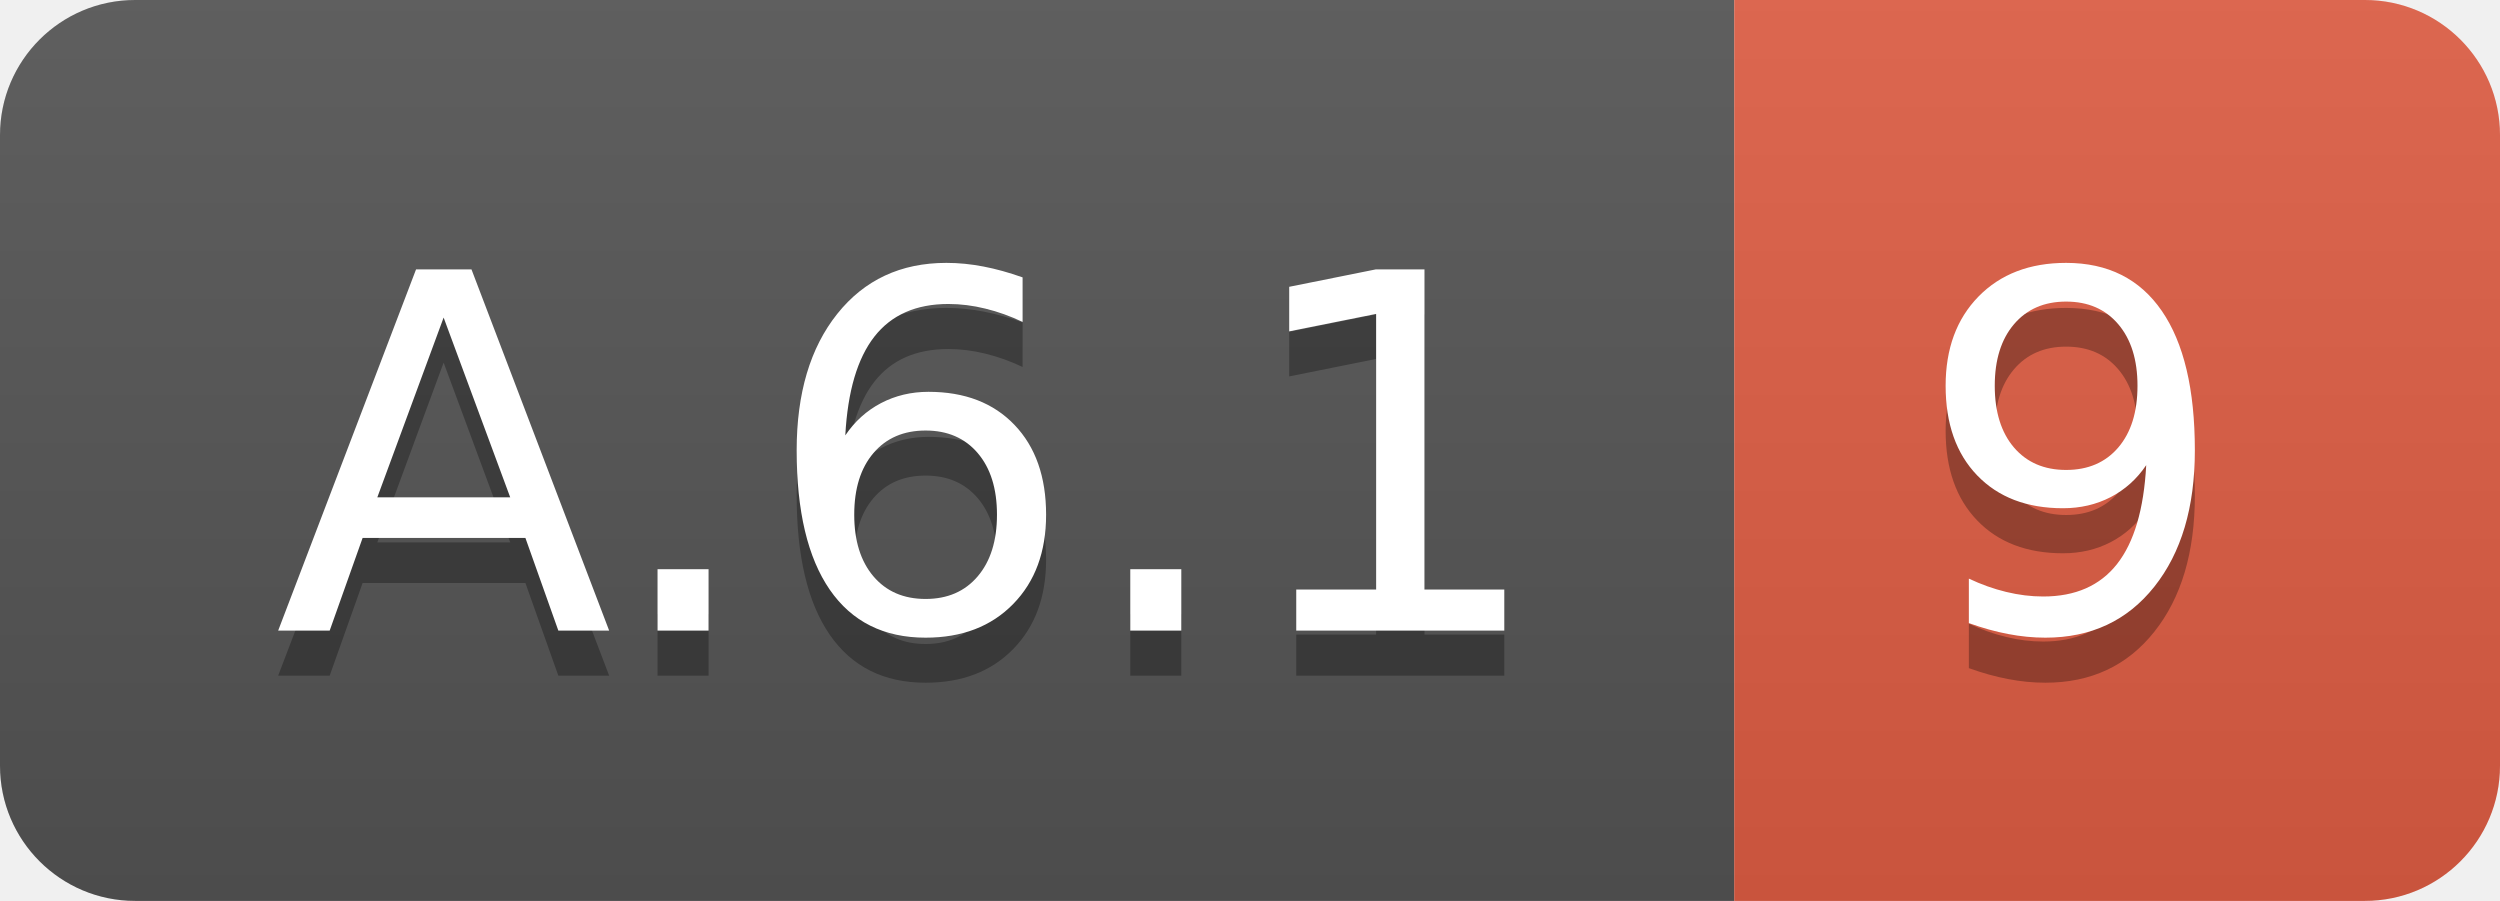
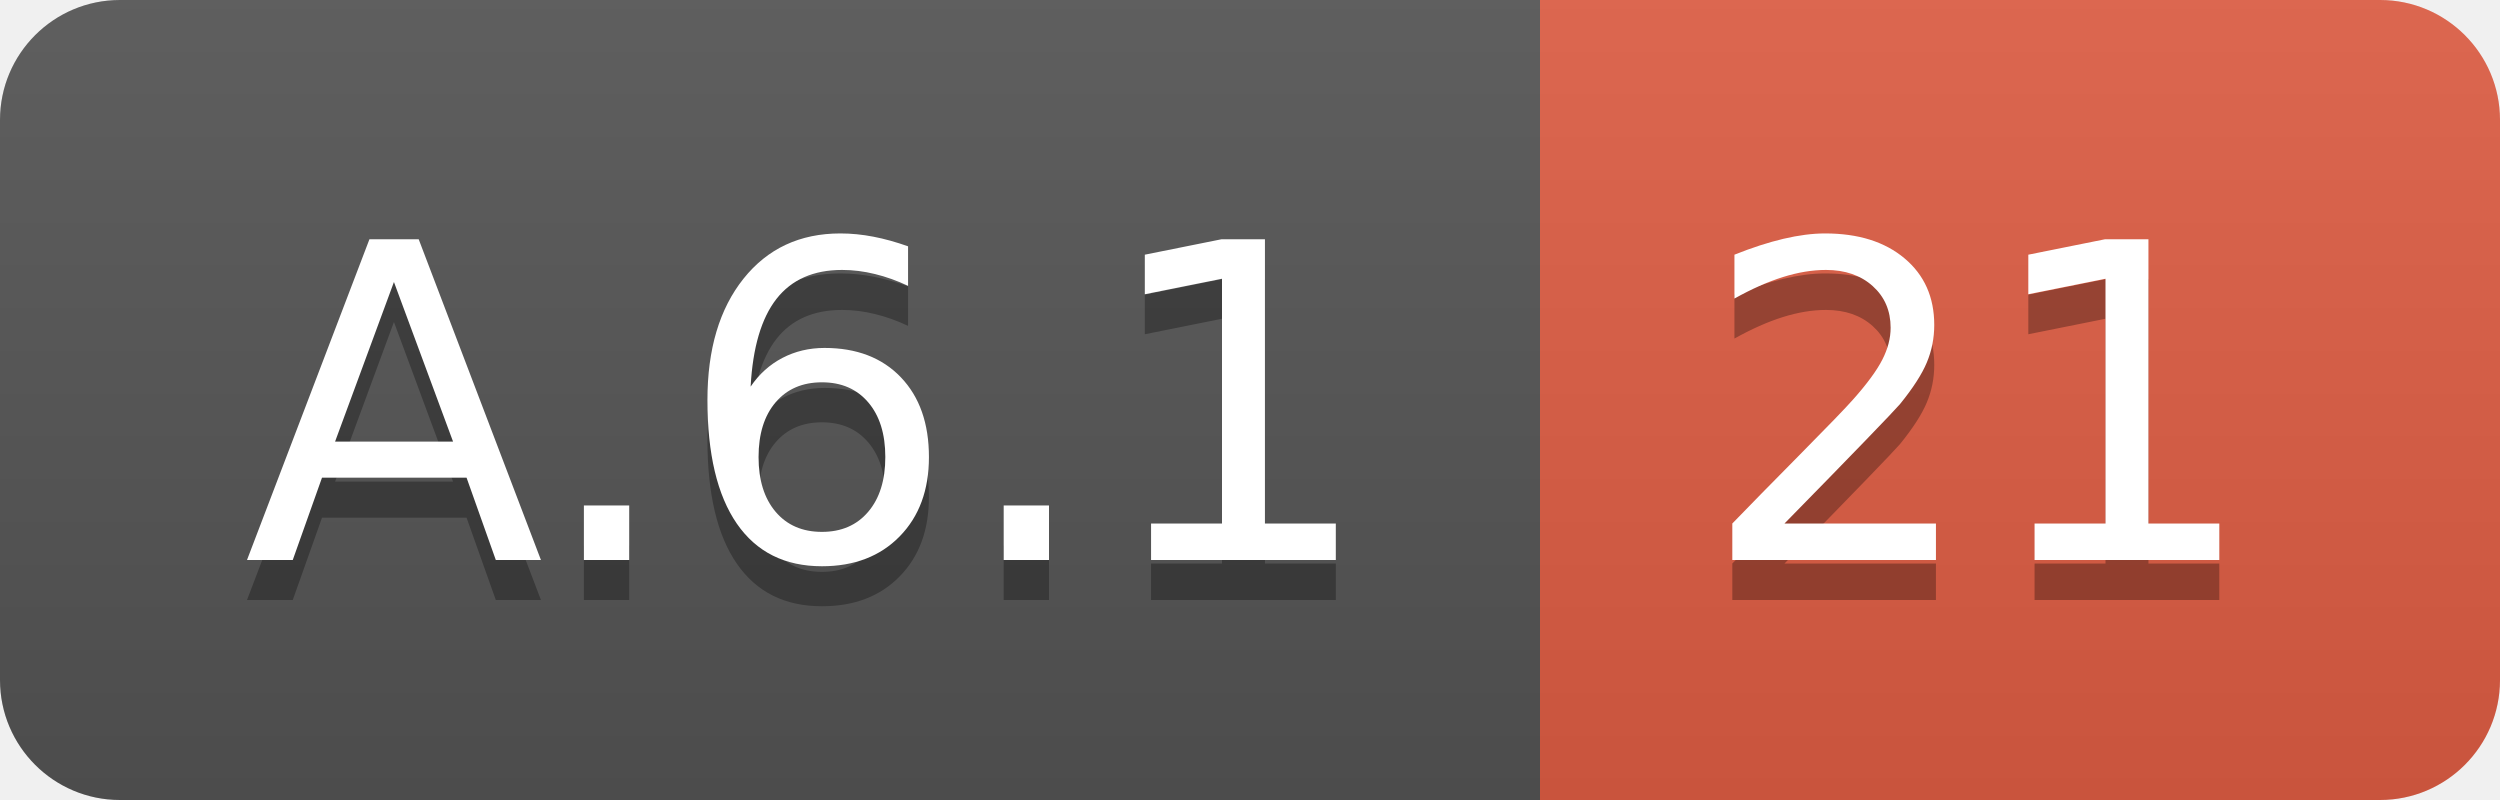
- <svg xmlns="http://www.w3.org/2000/svg" width="55.5" height="20">
+ <svg xmlns="http://www.w3.org/2000/svg" width="62.5" height="20">
  <linearGradient id="smooth" x2="0" y2="100%">
    <stop offset="0" stop-color="#bbb" stop-opacity=".1" />
    <stop offset="1" stop-opacity=".1" />
  </linearGradient>
  <clipPath id="round">
-     <rect width="55.5" height="20" rx="3" fill="#fff" />
+     <rect width="62.5" height="20" rx="3" fill="#fff" />
  </clipPath>
  <g clip-path="url(#round)">
    <rect width="38.5" height="20" fill="#555" />
-     <rect x="38.5" width="17.0" height="20" fill="#e05d44" />
-     <rect width="55.5" height="20" fill="url(#smooth)" />
+     <rect x="38.5" width="24.0" height="20" fill="#e05d44" />
+     <rect width="62.5" height="20" fill="url(#smooth)" />
  </g>
  <g fill="#fff" text-anchor="middle" font-family="DejaVu Sans,Verdana,Geneva,sans-serif" font-size="110">
    <text x="202.5" y="150" fill="#010101" fill-opacity=".3" transform="scale(0.1)" textLength="285.0" lengthAdjust="spacing">A.6.1</text>
    <text x="202.5" y="140" transform="scale(0.1)" textLength="285.0" lengthAdjust="spacing">A.6.1</text>
-     <text x="460.0" y="150" fill="#010101" fill-opacity=".3" transform="scale(0.1)" textLength="70.0" lengthAdjust="spacing">9</text>
-     <text x="460.0" y="140" transform="scale(0.1)" textLength="70.0" lengthAdjust="spacing">9</text>
+     <text x="495.0" y="150" fill="#010101" fill-opacity=".3" transform="scale(0.1)" textLength="140.0" lengthAdjust="spacing">21</text>
+     <text x="495.0" y="140" transform="scale(0.1)" textLength="140.0" lengthAdjust="spacing">21</text>
  </g>
</svg>
